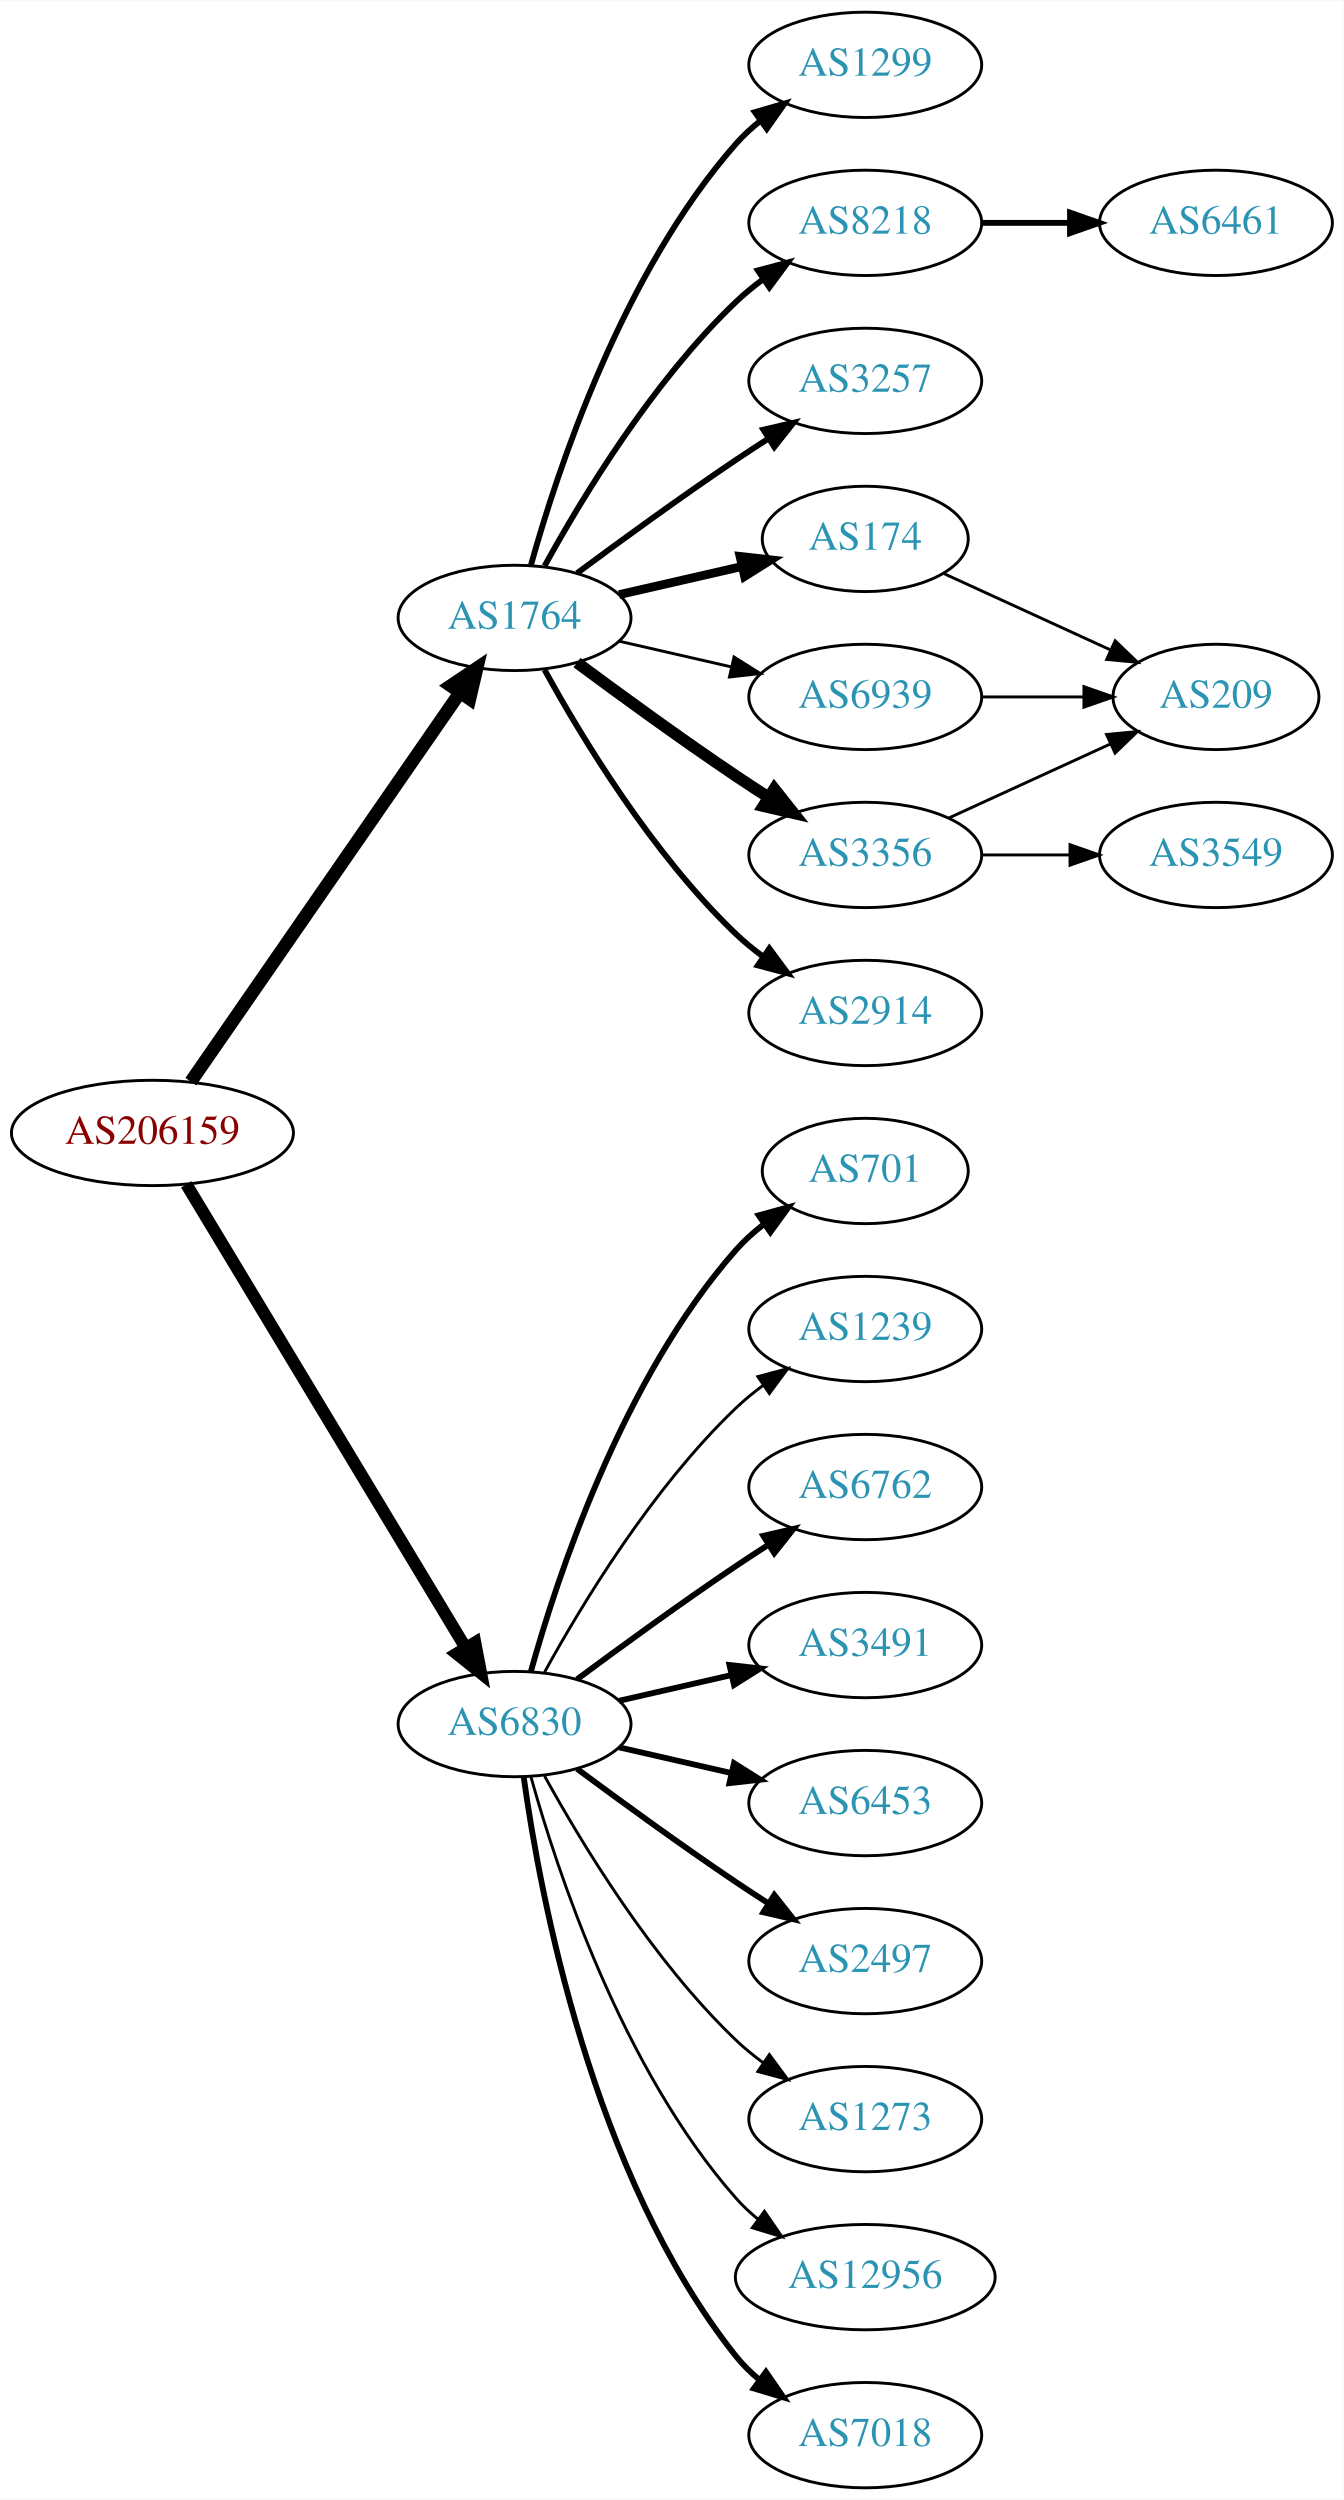
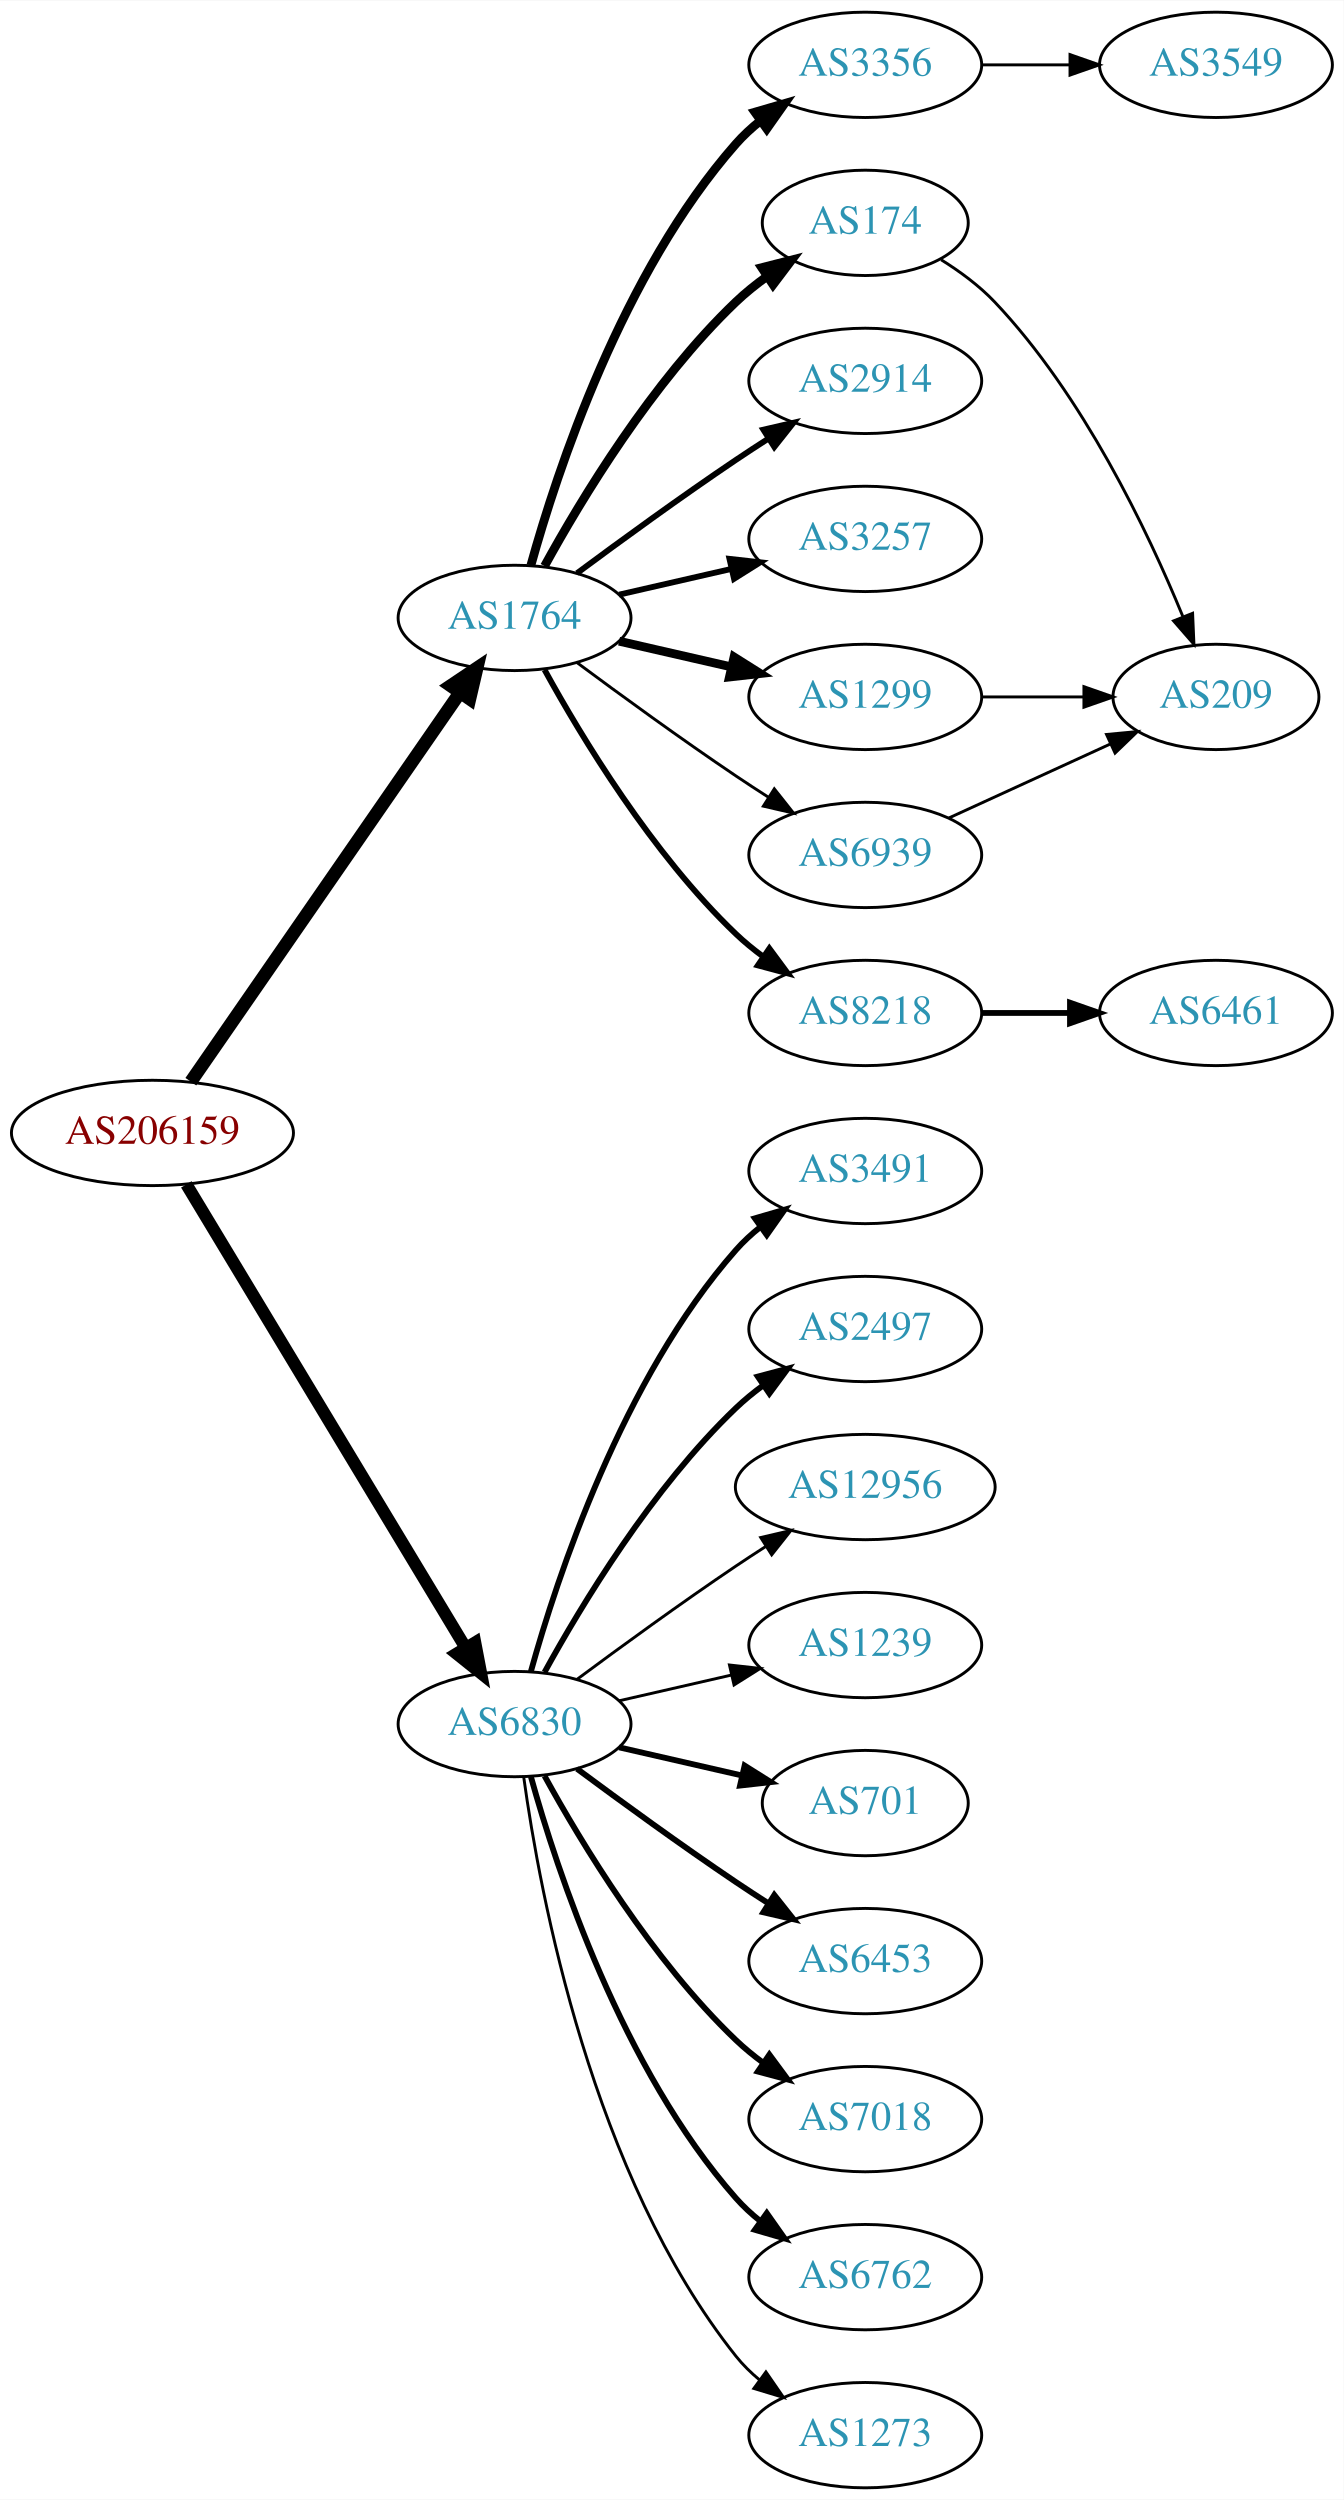
<svg xmlns="http://www.w3.org/2000/svg" xmlns:xlink="http://www.w3.org/1999/xlink" width="459pt" height="854pt" viewBox="0.00 0.00 459.17 854.00">
  <g id="graph0" class="graph" transform="scale(1 1) rotate(0) translate(4 850)">
    <polygon fill="white" stroke="none" points="-4,4 -4,-850 455.17,-850 455.17,4 -4,4" />
    <g id="node1" class="node">
      <g id="a_node1">
        <a xlink:href="/asn/206159" xlink:title="AS206159 ~ VAO-AS [AT]">
          <ellipse fill="#ffffff" stroke="black" cx="48.096" cy="-463" rx="48.192" ry="18" />
          <text text-anchor="middle" x="48.096" y="-459.3" font-family="Times,serif" font-size="14.00" fill="#880000">AS206159</text>
        </a>
      </g>
    </g>
    <g id="node2" class="node">
      <g id="a_node2">
        <a xlink:href="/asn/1764" xlink:title="AS1764 ~ NEXTLAYER-AS [AT]">
          <ellipse fill="#ffffff" stroke="black" cx="171.838" cy="-639" rx="39.794" ry="18" />
          <text text-anchor="middle" x="171.838" y="-635.3" font-family="Times,serif" font-size="14.00" fill="#2c94b3">AS1764</text>
        </a>
      </g>
    </g>
    <g id="edge1" class="edge">
      <path fill="none" stroke="black" stroke-width="4.5" d="M61.214,-480.519C82.782,-511.699 127.916,-576.948 153.023,-613.245" />
      <polygon fill="black" stroke="black" stroke-width="4.5" points="150.021,-615.827 158.948,-621.811 156.498,-611.347 150.021,-615.827" />
    </g>
    <g id="node3" class="node">
      <g id="a_node3">
        <a xlink:href="/asn/6830" xlink:title="AS6830 ~ LGI-UPC [AT]">
          <ellipse fill="#ffffff" stroke="black" cx="171.838" cy="-261" rx="39.794" ry="18" />
          <text text-anchor="middle" x="171.838" y="-257.3" font-family="Times,serif" font-size="14.00" fill="#2c94b3">AS6830</text>
        </a>
      </g>
    </g>
    <g id="edge2" class="edge">
      <path fill="none" stroke="black" stroke-width="4.219" d="M59.687,-445.427C81.146,-409.821 129.854,-329.002 155.064,-287.173" />
      <polygon fill="black" stroke="black" stroke-width="4.219" points="158.358,-288.859 160.358,-278.388 152.035,-285.048 158.358,-288.859" />
    </g>
    <g id="node4" class="node">
      <g id="a_node4">
-         <a xlink:href="/asn/3257" xlink:title="AS3257 ~ GTT [DE]">
+         <a xlink:href="/asn/3356" xlink:title="AS3356 ~ Level 3 Parent, LLC [US]">
+           <ellipse fill="#ffffff" stroke="black" cx="291.681" cy="-828" rx="39.794" ry="18" />
+           <text text-anchor="middle" x="291.681" y="-824.3" font-family="Times,serif" font-size="14.00" fill="#2c94b3">AS3356</text>
+         </a>
+       </g>
+     </g>
+     <g id="edge3" class="edge">
+       <path fill="none" stroke="black" stroke-width="3" d="M177.411,-656.946C186.317,-688.995 208.601,-756.842 247.484,-801 249.968,-803.821 252.818,-806.449 255.844,-808.871" />
+       <polygon fill="black" stroke="black" stroke-width="3" points="253.961,-811.828 264.133,-814.791 258.029,-806.131 253.961,-811.828" />
+     </g>
+     <g id="node5" class="node">
+       <g id="a_node5">
+         <a xlink:href="/asn/174" xlink:title="AS174 ~ Cogent Communications [US]">
+           <ellipse fill="#ffffff" stroke="black" cx="291.681" cy="-774" rx="35.194" ry="18" />
+           <text text-anchor="middle" x="291.681" y="-770.3" font-family="Times,serif" font-size="14.00" fill="#2c94b3">AS174</text>
+         </a>
+       </g>
+     </g>
+     <g id="edge4" class="edge">
+       <path fill="none" stroke="black" stroke-width="3" d="M182.079,-656.713C194.625,-679.561 218.802,-719.611 247.484,-747 250.738,-750.107 254.405,-753.046 258.192,-755.76" />
+       <polygon fill="black" stroke="black" stroke-width="3" points="256.294,-758.701 266.56,-761.322 260.169,-752.872 256.294,-758.701" />
+     </g>
+     <g id="node6" class="node">
+       <g id="a_node6">
+         <a xlink:href="/asn/2914" xlink:title="AS2914 ~ NTT America, Inc. [US]">
          <ellipse fill="#ffffff" stroke="black" cx="291.681" cy="-720" rx="39.794" ry="18" />
-           <text text-anchor="middle" x="291.681" y="-716.3" font-family="Times,serif" font-size="14.00" fill="#2c94b3">AS3257</text>
-         </a>
-       </g>
-     </g>
-     <g id="edge3" class="edge">
+           <text text-anchor="middle" x="291.681" y="-716.3" font-family="Times,serif" font-size="14.00" fill="#2c94b3">AS2914</text>
+         </a>
+       </g>
+     </g>
+     <g id="edge5" class="edge">
      <path fill="none" stroke="black" stroke-width="2" d="M193.168,-654.277C208.031,-665.304 228.775,-680.407 247.484,-693 251.033,-695.389 254.784,-697.839 258.532,-700.242" />
      <polygon fill="black" stroke="black" stroke-width="2" points="256.858,-703.325 267.181,-705.712 260.6,-697.409 256.858,-703.325" />
    </g>
-     <g id="node5" class="node">
-       <g id="a_node5">
-         <a xlink:href="/asn/8218" xlink:title="AS8218 ~ legacy Neotelecoms [FR]">
-           <ellipse fill="#ffffff" stroke="black" cx="291.681" cy="-774" rx="39.794" ry="18" />
-           <text text-anchor="middle" x="291.681" y="-770.3" font-family="Times,serif" font-size="14.00" fill="#2c94b3">AS8218</text>
-         </a>
-       </g>
-     </g>
-     <g id="edge4" class="edge">
-       <path fill="none" stroke="black" stroke-width="2" d="M182.079,-656.713C194.625,-679.561 218.802,-719.611 247.484,-747 250.353,-749.739 253.542,-752.347 256.851,-754.785" />
-       <polygon fill="black" stroke="black" stroke-width="2" points="254.974,-757.742 265.21,-760.477 258.914,-751.956 254.974,-757.742" />
-     </g>
-     <g id="node6" class="node">
-       <g id="a_node6">
-         <a xlink:href="/asn/174" xlink:title="AS174 ~ Cogent Communications [US]">
-           <ellipse fill="#ffffff" stroke="black" cx="291.681" cy="-666" rx="35.194" ry="18" />
-           <text text-anchor="middle" x="291.681" y="-662.3" font-family="Times,serif" font-size="14.00" fill="#2c94b3">AS174</text>
-         </a>
-       </g>
-     </g>
-     <g id="edge5" class="edge">
-       <path fill="none" stroke="black" stroke-width="3" d="M207.557,-646.955C220.65,-649.955 235.672,-653.396 249.313,-656.522" />
-       <polygon fill="black" stroke="black" stroke-width="3" points="248.891,-660.016 259.42,-658.838 250.454,-653.193 248.891,-660.016" />
-     </g>
    <g id="node7" class="node">
      <g id="a_node7">
-         <a xlink:href="/asn/3356" xlink:title="AS3356 ~ Level 3 Parent, LLC [US]">
-           <ellipse fill="#ffffff" stroke="black" cx="291.681" cy="-558" rx="39.794" ry="18" />
-           <text text-anchor="middle" x="291.681" y="-554.3" font-family="Times,serif" font-size="14.00" fill="#2c94b3">AS3356</text>
+         <a xlink:href="/asn/3257" xlink:title="AS3257 ~ GTT [DE]">
+           <ellipse fill="#ffffff" stroke="black" cx="291.681" cy="-666" rx="39.794" ry="18" />
+           <text text-anchor="middle" x="291.681" y="-662.3" font-family="Times,serif" font-size="14.00" fill="#2c94b3">AS3257</text>
        </a>
      </g>
    </g>
    <g id="edge6" class="edge">
-       <path fill="none" stroke="black" stroke-width="4" d="M193.168,-623.723C208.031,-612.696 228.775,-597.593 247.484,-585 251.033,-582.611 254.784,-580.161 258.532,-577.758" />
-       <polygon fill="black" stroke="black" stroke-width="4" points="260.6,-580.591 267.181,-572.288 256.858,-574.675 260.6,-580.591" />
+       <path fill="none" stroke="black" stroke-width="2" d="M207.557,-646.955C219.557,-649.704 233.178,-652.825 245.871,-655.733" />
+       <polygon fill="black" stroke="black" stroke-width="2" points="245.273,-659.187 255.802,-658.009 246.836,-652.364 245.273,-659.187" />
    </g>
    <g id="node8" class="node">
      <g id="a_node8">
-         <a xlink:href="/asn/2914" xlink:title="AS2914 ~ NTT America, Inc. [US]">
+         <a xlink:href="/asn/1299" xlink:title="AS1299 ~ Telia Carrier [EU]">
+           <ellipse fill="#ffffff" stroke="black" cx="291.681" cy="-612" rx="39.794" ry="18" />
+           <text text-anchor="middle" x="291.681" y="-608.3" font-family="Times,serif" font-size="14.00" fill="#2c94b3">AS1299</text>
+         </a>
+       </g>
+     </g>
+     <g id="edge7" class="edge">
+       <path fill="none" stroke="black" stroke-width="3" d="M207.557,-631.045C219.557,-628.296 233.178,-625.175 245.871,-622.267" />
+       <polygon fill="black" stroke="black" stroke-width="3" points="246.836,-625.636 255.802,-619.991 245.273,-618.813 246.836,-625.636" />
+     </g>
+     <g id="node9" class="node">
+       <g id="a_node9">
+         <a xlink:href="/asn/8218" xlink:title="AS8218 ~ legacy Neotelecoms [FR]">
          <ellipse fill="#ffffff" stroke="black" cx="291.681" cy="-504" rx="39.794" ry="18" />
-           <text text-anchor="middle" x="291.681" y="-500.3" font-family="Times,serif" font-size="14.00" fill="#2c94b3">AS2914</text>
-         </a>
-       </g>
-     </g>
-     <g id="edge7" class="edge">
+           <text text-anchor="middle" x="291.681" y="-500.3" font-family="Times,serif" font-size="14.00" fill="#2c94b3">AS8218</text>
+         </a>
+       </g>
+     </g>
+     <g id="edge8" class="edge">
      <path fill="none" stroke="black" stroke-width="2" d="M182.079,-621.287C194.625,-598.439 218.802,-558.389 247.484,-531 250.353,-528.261 253.542,-525.653 256.851,-523.215" />
      <polygon fill="black" stroke="black" stroke-width="2" points="258.914,-526.044 265.21,-517.523 254.974,-520.258 258.914,-526.044" />
-     </g>
-     <g id="node9" class="node">
-       <g id="a_node9">
-         <a xlink:href="/asn/1299" xlink:title="AS1299 ~ Telia Carrier [EU]">
-           <ellipse fill="#ffffff" stroke="black" cx="291.681" cy="-828" rx="39.794" ry="18" />
-           <text text-anchor="middle" x="291.681" y="-824.3" font-family="Times,serif" font-size="14.00" fill="#2c94b3">AS1299</text>
-         </a>
-       </g>
-     </g>
-     <g id="edge8" class="edge">
-       <path fill="none" stroke="black" stroke-width="2" d="M177.411,-656.946C186.317,-688.995 208.601,-756.842 247.484,-801 249.968,-803.821 252.818,-806.449 255.844,-808.871" />
-       <polygon fill="black" stroke="black" stroke-width="2" points="253.961,-811.828 264.133,-814.791 258.029,-806.131 253.961,-811.828" />
    </g>
    <g id="node10" class="node">
      <g id="a_node10">
        <a xlink:href="/asn/6939" xlink:title="AS6939 ~ Hurricane Electric LLC [US]">
-           <ellipse fill="#ffffff" stroke="black" cx="291.681" cy="-612" rx="39.794" ry="18" />
-           <text text-anchor="middle" x="291.681" y="-608.3" font-family="Times,serif" font-size="14.00" fill="#2c94b3">AS6939</text>
+           <ellipse fill="#ffffff" stroke="black" cx="291.681" cy="-558" rx="39.794" ry="18" />
+           <text text-anchor="middle" x="291.681" y="-554.3" font-family="Times,serif" font-size="14.00" fill="#2c94b3">AS6939</text>
        </a>
      </g>
    </g>
    <g id="edge9" class="edge">
-       <path fill="none" stroke="black" d="M207.557,-631.045C219.557,-628.296 233.178,-625.175 245.871,-622.267" />
-       <polygon fill="black" stroke="black" points="246.836,-625.636 255.802,-619.991 245.273,-618.813 246.836,-625.636" />
+       <path fill="none" stroke="black" d="M193.168,-623.723C208.031,-612.696 228.775,-597.593 247.484,-585 251.033,-582.611 254.784,-580.161 258.532,-577.758" />
+       <polygon fill="black" stroke="black" points="260.6,-580.591 267.181,-572.288 256.858,-574.675 260.6,-580.591" />
+     </g>
+     <g id="node13" class="node">
+       <g id="a_node13">
+         <a xlink:href="/asn/3491" xlink:title="AS3491 ~ PCCW Global, Inc. [US]">
+           <ellipse fill="#ffffff" stroke="black" cx="291.681" cy="-450" rx="39.794" ry="18" />
+           <text text-anchor="middle" x="291.681" y="-446.3" font-family="Times,serif" font-size="14.00" fill="#2c94b3">AS3491</text>
+         </a>
+       </g>
+     </g>
+     <g id="edge12" class="edge">
+       <path fill="none" stroke="black" stroke-width="2" d="M177.411,-278.946C186.317,-310.995 208.601,-378.842 247.484,-423 249.968,-425.821 252.818,-428.449 255.844,-430.871" />
+       <polygon fill="black" stroke="black" stroke-width="2" points="253.961,-433.828 264.133,-436.791 258.029,-428.131 253.961,-433.828" />
    </g>
    <g id="node14" class="node">
      <g id="a_node14">
-         <a xlink:href="/asn/12956" xlink:title="AS12956 ~ TELXIUS [ES]">
-           <ellipse fill="#ffffff" stroke="black" cx="291.681" cy="-72" rx="44.393" ry="18" />
-           <text text-anchor="middle" x="291.681" y="-68.3" font-family="Times,serif" font-size="14.00" fill="#2c94b3">AS12956</text>
+         <a xlink:href="/asn/2497" xlink:title="AS2497 ~ Internet Initiative Japan Inc. [JP]">
+           <ellipse fill="#ffffff" stroke="black" cx="291.681" cy="-396" rx="39.794" ry="18" />
+           <text text-anchor="middle" x="291.681" y="-392.3" font-family="Times,serif" font-size="14.00" fill="#2c94b3">AS2497</text>
        </a>
      </g>
    </g>
    <g id="edge13" class="edge">
-       <path fill="none" stroke="black" d="M177.411,-243.054C186.317,-211.005 208.601,-143.158 247.484,-99 249.775,-96.399 252.376,-93.962 255.14,-91.699" />
-       <polygon fill="black" stroke="black" points="257.218,-94.514 263.233,-85.792 253.092,-88.86 257.218,-94.514" />
+       <path fill="none" stroke="black" stroke-width="2" d="M182.079,-278.713C194.625,-301.561 218.802,-341.611 247.484,-369 250.353,-371.739 253.542,-374.347 256.851,-376.785" />
+       <polygon fill="black" stroke="black" stroke-width="2" points="254.974,-379.742 265.21,-382.477 258.914,-373.956 254.974,-379.742" />
    </g>
    <g id="node15" class="node">
      <g id="a_node15">
-         <a xlink:href="/asn/7018" xlink:title="AS7018 ~ AT&amp;T Services, Inc. [US]">
-           <ellipse fill="#ffffff" stroke="black" cx="291.681" cy="-18" rx="39.794" ry="18" />
-           <text text-anchor="middle" x="291.681" y="-14.3" font-family="Times,serif" font-size="14.00" fill="#2c94b3">AS7018</text>
+         <a xlink:href="/asn/12956" xlink:title="AS12956 ~ TELXIUS [ES]">
+           <ellipse fill="#ffffff" stroke="black" cx="291.681" cy="-342" rx="44.393" ry="18" />
+           <text text-anchor="middle" x="291.681" y="-338.3" font-family="Times,serif" font-size="14.00" fill="#2c94b3">AS12956</text>
        </a>
      </g>
    </g>
    <g id="edge14" class="edge">
-       <path fill="none" stroke="black" stroke-width="2" d="M174.977,-242.83C180.477,-203.026 198.303,-106.767 247.484,-45 249.826,-42.06 252.58,-39.351 255.546,-36.879" />
-       <polygon fill="black" stroke="black" stroke-width="2" points="257.738,-39.612 263.752,-30.89 253.611,-33.958 257.738,-39.612" />
+       <path fill="none" stroke="black" d="M193.168,-276.277C208.031,-287.304 228.775,-302.407 247.484,-315 250.774,-317.215 254.237,-319.482 257.711,-321.715" />
+       <polygon fill="black" stroke="black" points="255.959,-324.748 266.279,-327.148 259.708,-318.837 255.959,-324.748" />
    </g>
    <g id="node16" class="node">
      <g id="a_node16">
-         <a xlink:href="/asn/701" xlink:title="AS701 ~ UUNET [US]">
-           <ellipse fill="#ffffff" stroke="black" cx="291.681" cy="-450" rx="35.194" ry="18" />
-           <text text-anchor="middle" x="291.681" y="-446.3" font-family="Times,serif" font-size="14.00" fill="#2c94b3">AS701</text>
+         <a xlink:href="/asn/1239" xlink:title="AS1239 ~ Sprint [US]">
+           <ellipse fill="#ffffff" stroke="black" cx="291.681" cy="-288" rx="39.794" ry="18" />
+           <text text-anchor="middle" x="291.681" y="-284.3" font-family="Times,serif" font-size="14.00" fill="#2c94b3">AS1239</text>
        </a>
      </g>
    </g>
    <g id="edge15" class="edge">
-       <path fill="none" stroke="black" stroke-width="2" d="M177.411,-278.946C186.317,-310.995 208.601,-378.842 247.484,-423 250.312,-426.211 253.613,-429.172 257.108,-431.864" />
-       <polygon fill="black" stroke="black" stroke-width="2" points="255.265,-434.845 265.483,-437.645 259.242,-429.084 255.265,-434.845" />
+       <path fill="none" stroke="black" d="M207.557,-268.955C219.557,-271.704 233.178,-274.825 245.871,-277.733" />
+       <polygon fill="black" stroke="black" points="245.273,-281.187 255.802,-280.009 246.836,-274.364 245.273,-281.187" />
    </g>
    <g id="node17" class="node">
      <g id="a_node17">
-         <a xlink:href="/asn/1239" xlink:title="AS1239 ~ Sprint [US]">
-           <ellipse fill="#ffffff" stroke="black" cx="291.681" cy="-396" rx="39.794" ry="18" />
-           <text text-anchor="middle" x="291.681" y="-392.3" font-family="Times,serif" font-size="14.00" fill="#2c94b3">AS1239</text>
+         <a xlink:href="/asn/701" xlink:title="AS701 ~ UUNET [US]">
+           <ellipse fill="#ffffff" stroke="black" cx="291.681" cy="-234" rx="35.194" ry="18" />
+           <text text-anchor="middle" x="291.681" y="-230.3" font-family="Times,serif" font-size="14.00" fill="#2c94b3">AS701</text>
        </a>
      </g>
    </g>
    <g id="edge16" class="edge">
-       <path fill="none" stroke="black" d="M182.079,-278.713C194.625,-301.561 218.802,-341.611 247.484,-369 250.353,-371.739 253.542,-374.347 256.851,-376.785" />
-       <polygon fill="black" stroke="black" points="254.974,-379.742 265.21,-382.477 258.914,-373.956 254.974,-379.742" />
+       <path fill="none" stroke="black" stroke-width="2" d="M207.557,-253.045C220.65,-250.045 235.672,-246.604 249.313,-243.478" />
+       <polygon fill="black" stroke="black" stroke-width="2" points="250.454,-246.807 259.42,-241.162 248.891,-239.984 250.454,-246.807" />
    </g>
    <g id="node18" class="node">
      <g id="a_node18">
-         <a xlink:href="/asn/6762" xlink:title="AS6762 ~ TELECOM ITALIA SPARKLE S.p.A. [IT]">
-           <ellipse fill="#ffffff" stroke="black" cx="291.681" cy="-342" rx="39.794" ry="18" />
-           <text text-anchor="middle" x="291.681" y="-338.3" font-family="Times,serif" font-size="14.00" fill="#2c94b3">AS6762</text>
+         <a xlink:href="/asn/6453" xlink:title="AS6453 ~ TATA COMMUNICATIONS (AMERICA) INC [US]">
+           <ellipse fill="#ffffff" stroke="black" cx="291.681" cy="-180" rx="39.794" ry="18" />
+           <text text-anchor="middle" x="291.681" y="-176.3" font-family="Times,serif" font-size="14.00" fill="#2c94b3">AS6453</text>
        </a>
      </g>
    </g>
    <g id="edge17" class="edge">
-       <path fill="none" stroke="black" stroke-width="2" d="M193.168,-276.277C208.031,-287.304 228.775,-302.407 247.484,-315 251.033,-317.389 254.784,-319.839 258.532,-322.242" />
-       <polygon fill="black" stroke="black" stroke-width="2" points="256.858,-325.325 267.181,-327.712 260.6,-319.409 256.858,-325.325" />
+       <path fill="none" stroke="black" stroke-width="2" d="M193.168,-245.723C208.031,-234.696 228.775,-219.593 247.484,-207 251.033,-204.611 254.784,-202.161 258.532,-199.758" />
+       <polygon fill="black" stroke="black" stroke-width="2" points="260.6,-202.591 267.181,-194.288 256.858,-196.675 260.6,-202.591" />
    </g>
    <g id="node19" class="node">
      <g id="a_node19">
-         <a xlink:href="/asn/3491" xlink:title="AS3491 ~ PCCW Global, Inc. [US]">
-           <ellipse fill="#ffffff" stroke="black" cx="291.681" cy="-288" rx="39.794" ry="18" />
-           <text text-anchor="middle" x="291.681" y="-284.3" font-family="Times,serif" font-size="14.00" fill="#2c94b3">AS3491</text>
+         <a xlink:href="/asn/7018" xlink:title="AS7018 ~ AT&amp;T Services, Inc. [US]">
+           <ellipse fill="#ffffff" stroke="black" cx="291.681" cy="-126" rx="39.794" ry="18" />
+           <text text-anchor="middle" x="291.681" y="-122.3" font-family="Times,serif" font-size="14.00" fill="#2c94b3">AS7018</text>
        </a>
      </g>
    </g>
    <g id="edge18" class="edge">
-       <path fill="none" stroke="black" stroke-width="2" d="M207.557,-268.955C219.557,-271.704 233.178,-274.825 245.871,-277.733" />
-       <polygon fill="black" stroke="black" stroke-width="2" points="245.273,-281.187 255.802,-280.009 246.836,-274.364 245.273,-281.187" />
+       <path fill="none" stroke="black" stroke-width="2" d="M182.079,-243.287C194.625,-220.439 218.802,-180.389 247.484,-153 250.353,-150.261 253.542,-147.653 256.851,-145.215" />
+       <polygon fill="black" stroke="black" stroke-width="2" points="258.914,-148.044 265.21,-139.523 254.974,-142.258 258.914,-148.044" />
    </g>
    <g id="node20" class="node">
      <g id="a_node20">
-         <a xlink:href="/asn/6453" xlink:title="AS6453 ~ TATA COMMUNICATIONS (AMERICA) INC [US]">
-           <ellipse fill="#ffffff" stroke="black" cx="291.681" cy="-234" rx="39.794" ry="18" />
-           <text text-anchor="middle" x="291.681" y="-230.3" font-family="Times,serif" font-size="14.00" fill="#2c94b3">AS6453</text>
+         <a xlink:href="/asn/6762" xlink:title="AS6762 ~ TELECOM ITALIA SPARKLE S.p.A. [IT]">
+           <ellipse fill="#ffffff" stroke="black" cx="291.681" cy="-72" rx="39.794" ry="18" />
+           <text text-anchor="middle" x="291.681" y="-68.3" font-family="Times,serif" font-size="14.00" fill="#2c94b3">AS6762</text>
        </a>
      </g>
    </g>
    <g id="edge19" class="edge">
-       <path fill="none" stroke="black" stroke-width="2" d="M207.557,-253.045C219.557,-250.296 233.178,-247.175 245.871,-244.267" />
-       <polygon fill="black" stroke="black" stroke-width="2" points="246.836,-247.636 255.802,-241.991 245.273,-240.813 246.836,-247.636" />
+       <path fill="none" stroke="black" stroke-width="2" d="M177.411,-243.054C186.317,-211.005 208.601,-143.158 247.484,-99 249.968,-96.179 252.818,-93.551 255.844,-91.129" />
+       <polygon fill="black" stroke="black" stroke-width="2" points="258.029,-93.869 264.133,-85.209 253.961,-88.172 258.029,-93.869" />
    </g>
    <g id="node21" class="node">
      <g id="a_node21">
-         <a xlink:href="/asn/2497" xlink:title="AS2497 ~ Internet Initiative Japan Inc. [JP]">
-           <ellipse fill="#ffffff" stroke="black" cx="291.681" cy="-180" rx="39.794" ry="18" />
-           <text text-anchor="middle" x="291.681" y="-176.3" font-family="Times,serif" font-size="14.00" fill="#2c94b3">AS2497</text>
+         <a xlink:href="/asn/1273" xlink:title="AS1273 ~ Vodafone Group PLC [EU]">
+           <ellipse fill="#ffffff" stroke="black" cx="291.681" cy="-18" rx="39.794" ry="18" />
+           <text text-anchor="middle" x="291.681" y="-14.3" font-family="Times,serif" font-size="14.00" fill="#2c94b3">AS1273</text>
        </a>
      </g>
    </g>
    <g id="edge20" class="edge">
-       <path fill="none" stroke="black" stroke-width="2" d="M193.168,-245.723C208.031,-234.696 228.775,-219.593 247.484,-207 251.033,-204.611 254.784,-202.161 258.532,-199.758" />
-       <polygon fill="black" stroke="black" stroke-width="2" points="260.6,-202.591 267.181,-194.288 256.858,-196.675 260.6,-202.591" />
+       <path fill="none" stroke="black" d="M174.977,-242.83C180.477,-203.026 198.303,-106.767 247.484,-45 249.826,-42.06 252.58,-39.351 255.546,-36.879" />
+       <polygon fill="black" stroke="black" points="257.738,-39.612 263.752,-30.89 253.611,-33.958 257.738,-39.612" />
+     </g>
+     <g id="node11" class="node">
+       <g id="a_node11">
+         <a xlink:href="/asn/3549" xlink:title="AS3549 ~ Level 3 Parent, LLC [US]">
+           <ellipse fill="#ffffff" stroke="black" cx="411.523" cy="-828" rx="39.794" ry="18" />
+           <text text-anchor="middle" x="411.523" y="-824.3" font-family="Times,serif" font-size="14.00" fill="#2c94b3">AS3549</text>
+         </a>
+       </g>
+     </g>
+     <g id="edge10" class="edge">
+       <path fill="none" stroke="black" d="M331.593,-828C341.146,-828 351.496,-828 361.459,-828" />
+       <polygon fill="black" stroke="black" points="361.651,-831.5 371.651,-828 361.651,-824.5 361.651,-831.5" />
    </g>
    <g id="node22" class="node">
      <g id="a_node22">
-         <a xlink:href="/asn/1273" xlink:title="AS1273 ~ Vodafone Group PLC [EU]">
-           <ellipse fill="#ffffff" stroke="black" cx="291.681" cy="-126" rx="39.794" ry="18" />
-           <text text-anchor="middle" x="291.681" y="-122.3" font-family="Times,serif" font-size="14.00" fill="#2c94b3">AS1273</text>
-         </a>
-       </g>
-     </g>
-     <g id="edge21" class="edge">
-       <path fill="none" stroke="black" d="M182.079,-243.287C194.625,-220.439 218.802,-180.389 247.484,-153 250.353,-150.261 253.542,-147.653 256.851,-145.215" />
-       <polygon fill="black" stroke="black" points="258.914,-148.044 265.21,-139.523 254.974,-142.258 258.914,-148.044" />
-     </g>
-     <g id="node11" class="node">
-       <g id="a_node11">
-         <a xlink:href="/asn/6461" xlink:title="AS6461 ~ ZAYO-6461 [US]">
-           <ellipse fill="#ffffff" stroke="black" cx="411.523" cy="-774" rx="39.794" ry="18" />
-           <text text-anchor="middle" x="411.523" y="-770.3" font-family="Times,serif" font-size="14.00" fill="#2c94b3">AS6461</text>
-         </a>
-       </g>
-     </g>
-     <g id="edge10" class="edge">
-       <path fill="none" stroke="black" stroke-width="2" d="M331.593,-774C341.146,-774 351.496,-774 361.459,-774" />
-       <polygon fill="black" stroke="black" stroke-width="2" points="361.651,-777.5 371.651,-774 361.651,-770.5 361.651,-777.5" />
-     </g>
-     <g id="node13" class="node">
-       <g id="a_node13">
        <a xlink:href="/asn/209" xlink:title="AS209 ~ CenturyLink Communications, LLC [US]">
          <ellipse fill="#ffffff" stroke="black" cx="411.523" cy="-612" rx="35.194" ry="18" />
          <text text-anchor="middle" x="411.523" y="-608.3" font-family="Times,serif" font-size="14.00" fill="#2c94b3">AS209</text>
        </a>
      </g>
    </g>
+     <g id="edge21" class="edge">
+       <path fill="none" stroke="black" d="M317.606,-761.397C324.053,-757.378 330.644,-752.52 335.877,-747 366.036,-715.181 388.147,-668.854 400.171,-639.584" />
+       <polygon fill="black" stroke="black" points="403.542,-640.579 404,-629.994 397.041,-637.984 403.542,-640.579" />
+     </g>
    <g id="edge22" class="edge">
-       <path fill="none" stroke="black" d="M318.542,-654.149C335.273,-646.482 357.263,-636.406 375.547,-628.028" />
-       <polygon fill="black" stroke="black" points="377.089,-631.171 384.722,-623.823 374.173,-624.807 377.089,-631.171" />
+       <path fill="none" stroke="black" d="M331.593,-612C342.68,-612 354.839,-612 366.222,-612" />
+       <polygon fill="black" stroke="black" points="366.404,-615.5 376.404,-612 366.403,-608.5 366.404,-615.5" />
    </g>
    <g id="node12" class="node">
      <g id="a_node12">
-         <a xlink:href="/asn/3549" xlink:title="AS3549 ~ Level 3 Parent, LLC [US]">
-           <ellipse fill="#ffffff" stroke="black" cx="411.523" cy="-558" rx="39.794" ry="18" />
-           <text text-anchor="middle" x="411.523" y="-554.3" font-family="Times,serif" font-size="14.00" fill="#2c94b3">AS3549</text>
+         <a xlink:href="/asn/6461" xlink:title="AS6461 ~ ZAYO-6461 [US]">
+           <ellipse fill="#ffffff" stroke="black" cx="411.523" cy="-504" rx="39.794" ry="18" />
+           <text text-anchor="middle" x="411.523" y="-500.3" font-family="Times,serif" font-size="14.00" fill="#2c94b3">AS6461</text>
        </a>
      </g>
    </g>
    <g id="edge11" class="edge">
-       <path fill="none" stroke="black" d="M331.593,-558C341.146,-558 351.496,-558 361.459,-558" />
-       <polygon fill="black" stroke="black" points="361.651,-561.5 371.651,-558 361.651,-554.5 361.651,-561.5" />
-     </g>
-     <g id="edge12" class="edge">
+       <path fill="none" stroke="black" stroke-width="2" d="M331.593,-504C341.146,-504 351.496,-504 361.459,-504" />
+       <polygon fill="black" stroke="black" stroke-width="2" points="361.651,-507.5 371.651,-504 361.651,-500.5 361.651,-507.5" />
+     </g>
+     <g id="edge23" class="edge">
      <path fill="none" stroke="black" d="M320.309,-570.661C336.726,-578.183 357.707,-587.798 375.304,-595.861" />
      <polygon fill="black" stroke="black" points="374.132,-599.174 384.681,-600.158 377.048,-592.811 374.132,-599.174" />
    </g>
-     <g id="edge23" class="edge">
-       <path fill="none" stroke="black" d="M331.593,-612C342.68,-612 354.839,-612 366.222,-612" />
-       <polygon fill="black" stroke="black" points="366.404,-615.5 376.404,-612 366.403,-608.5 366.404,-615.5" />
-     </g>
  </g>
</svg>
